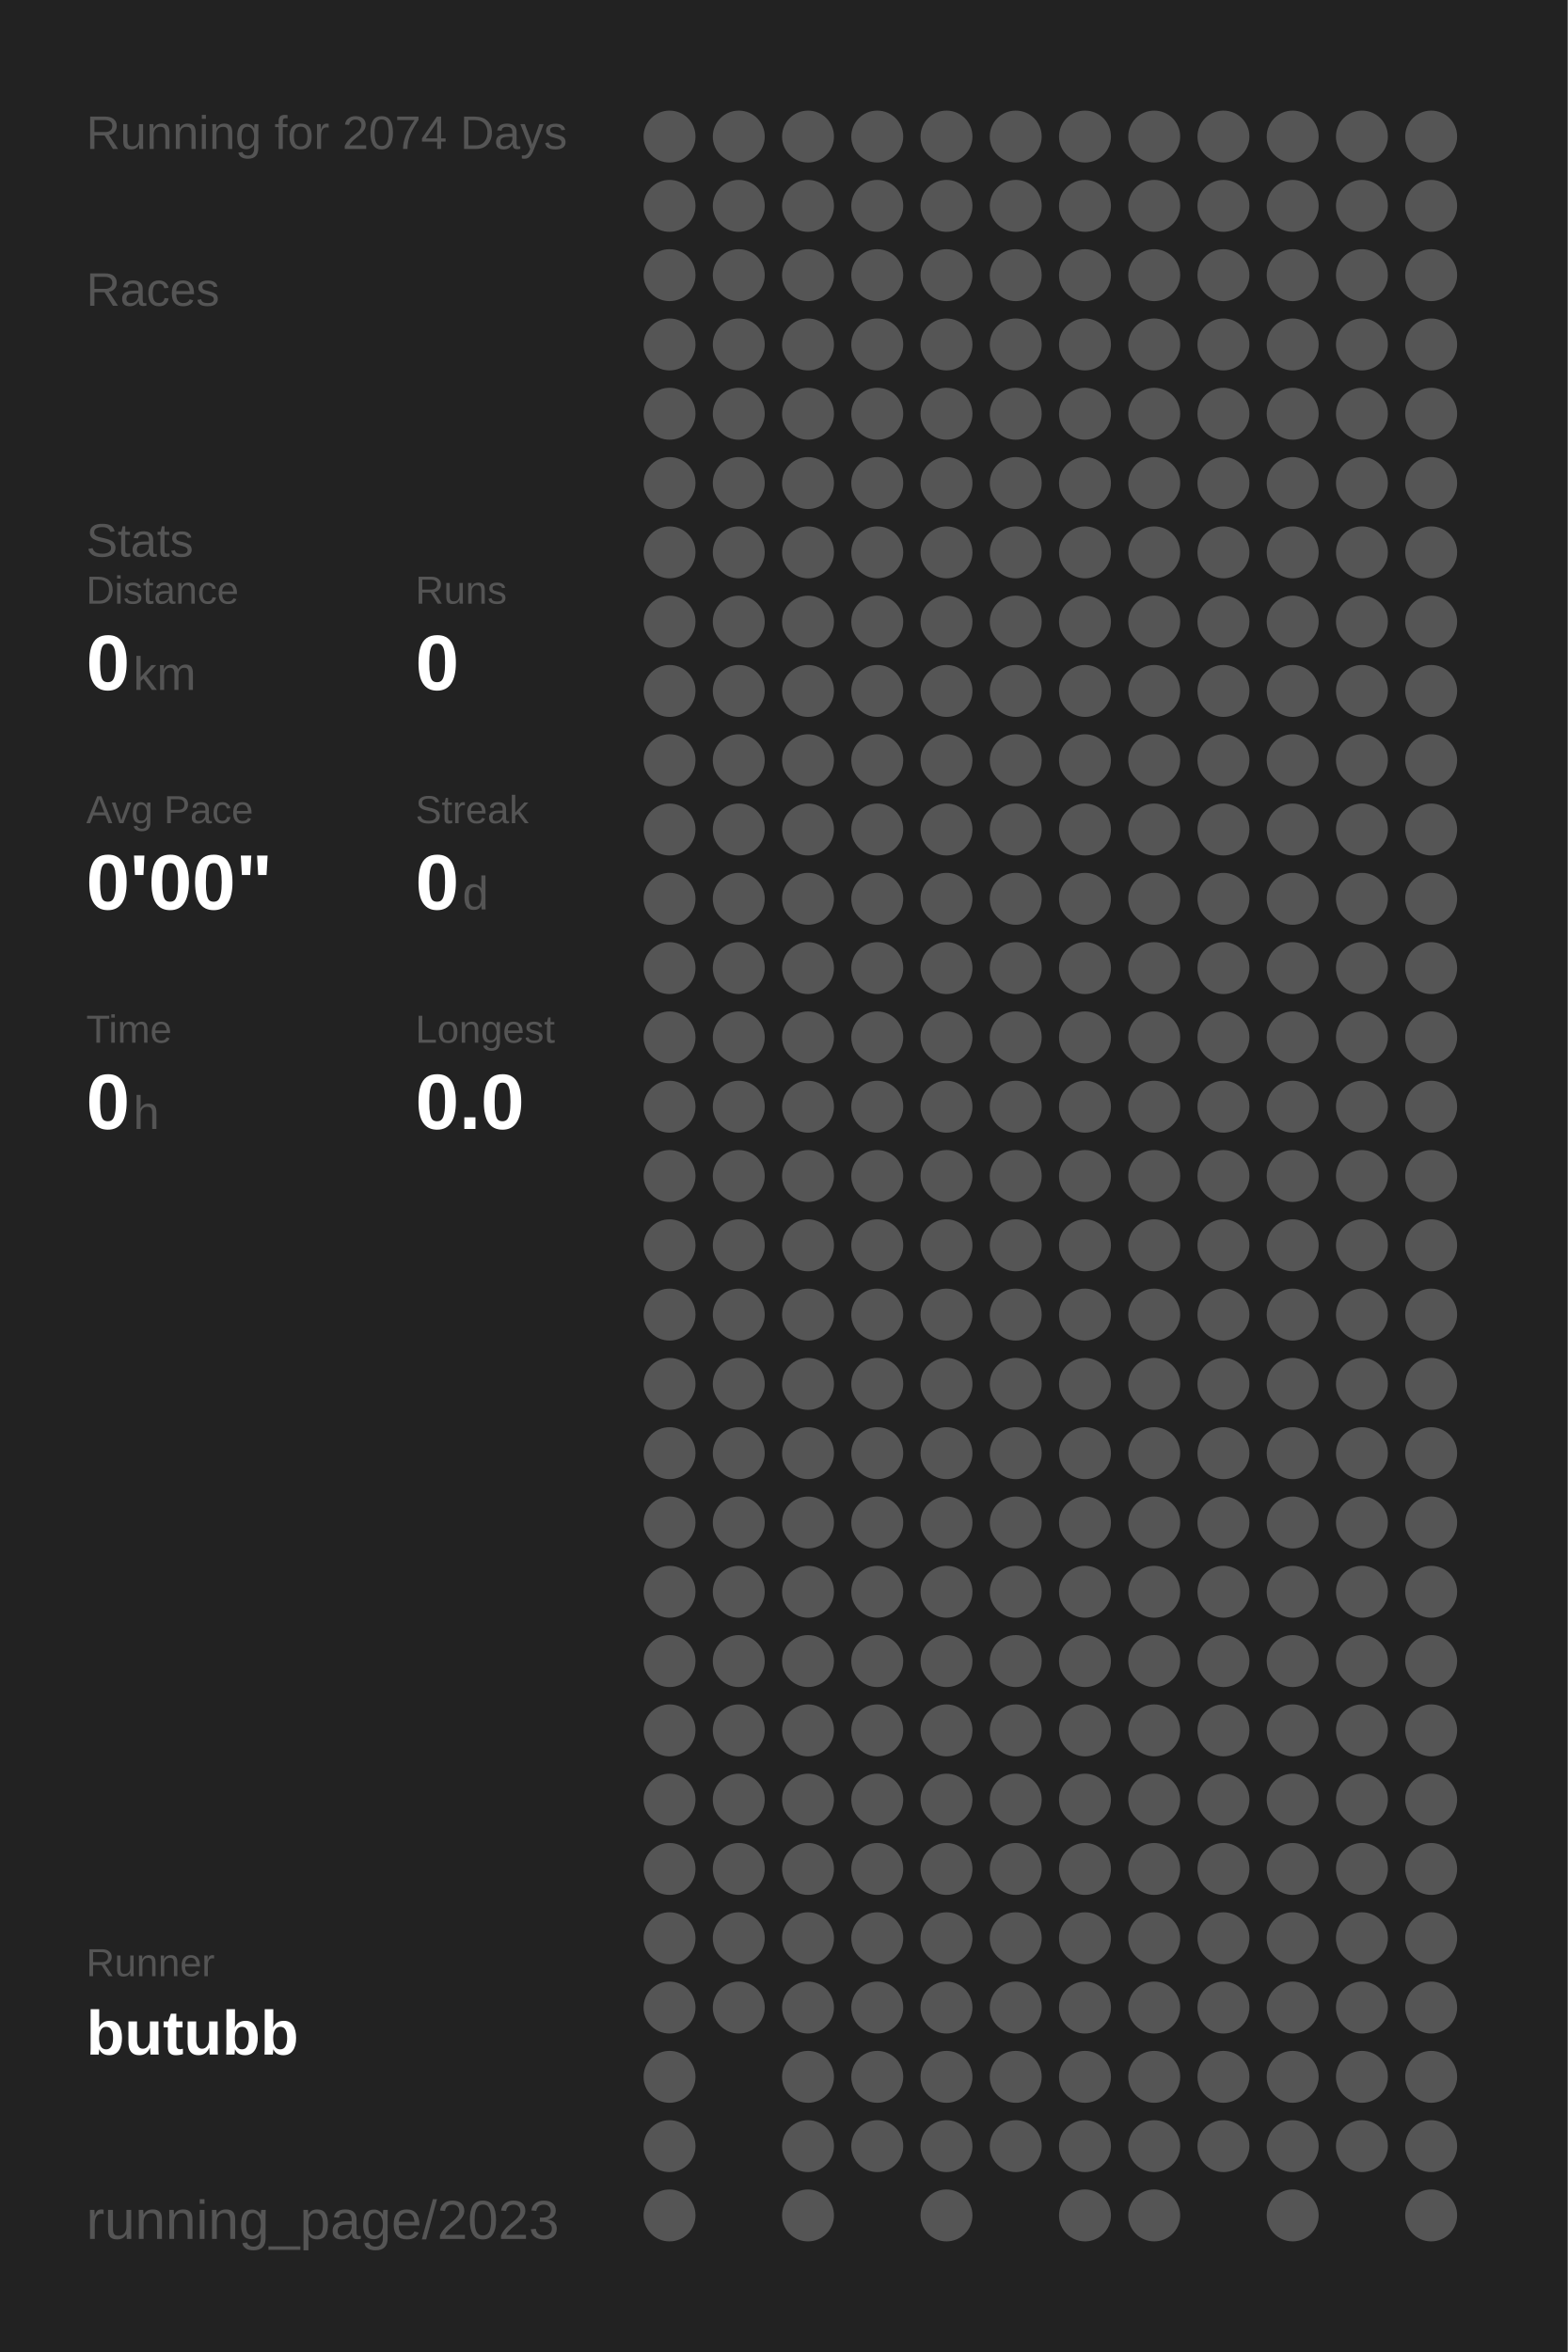
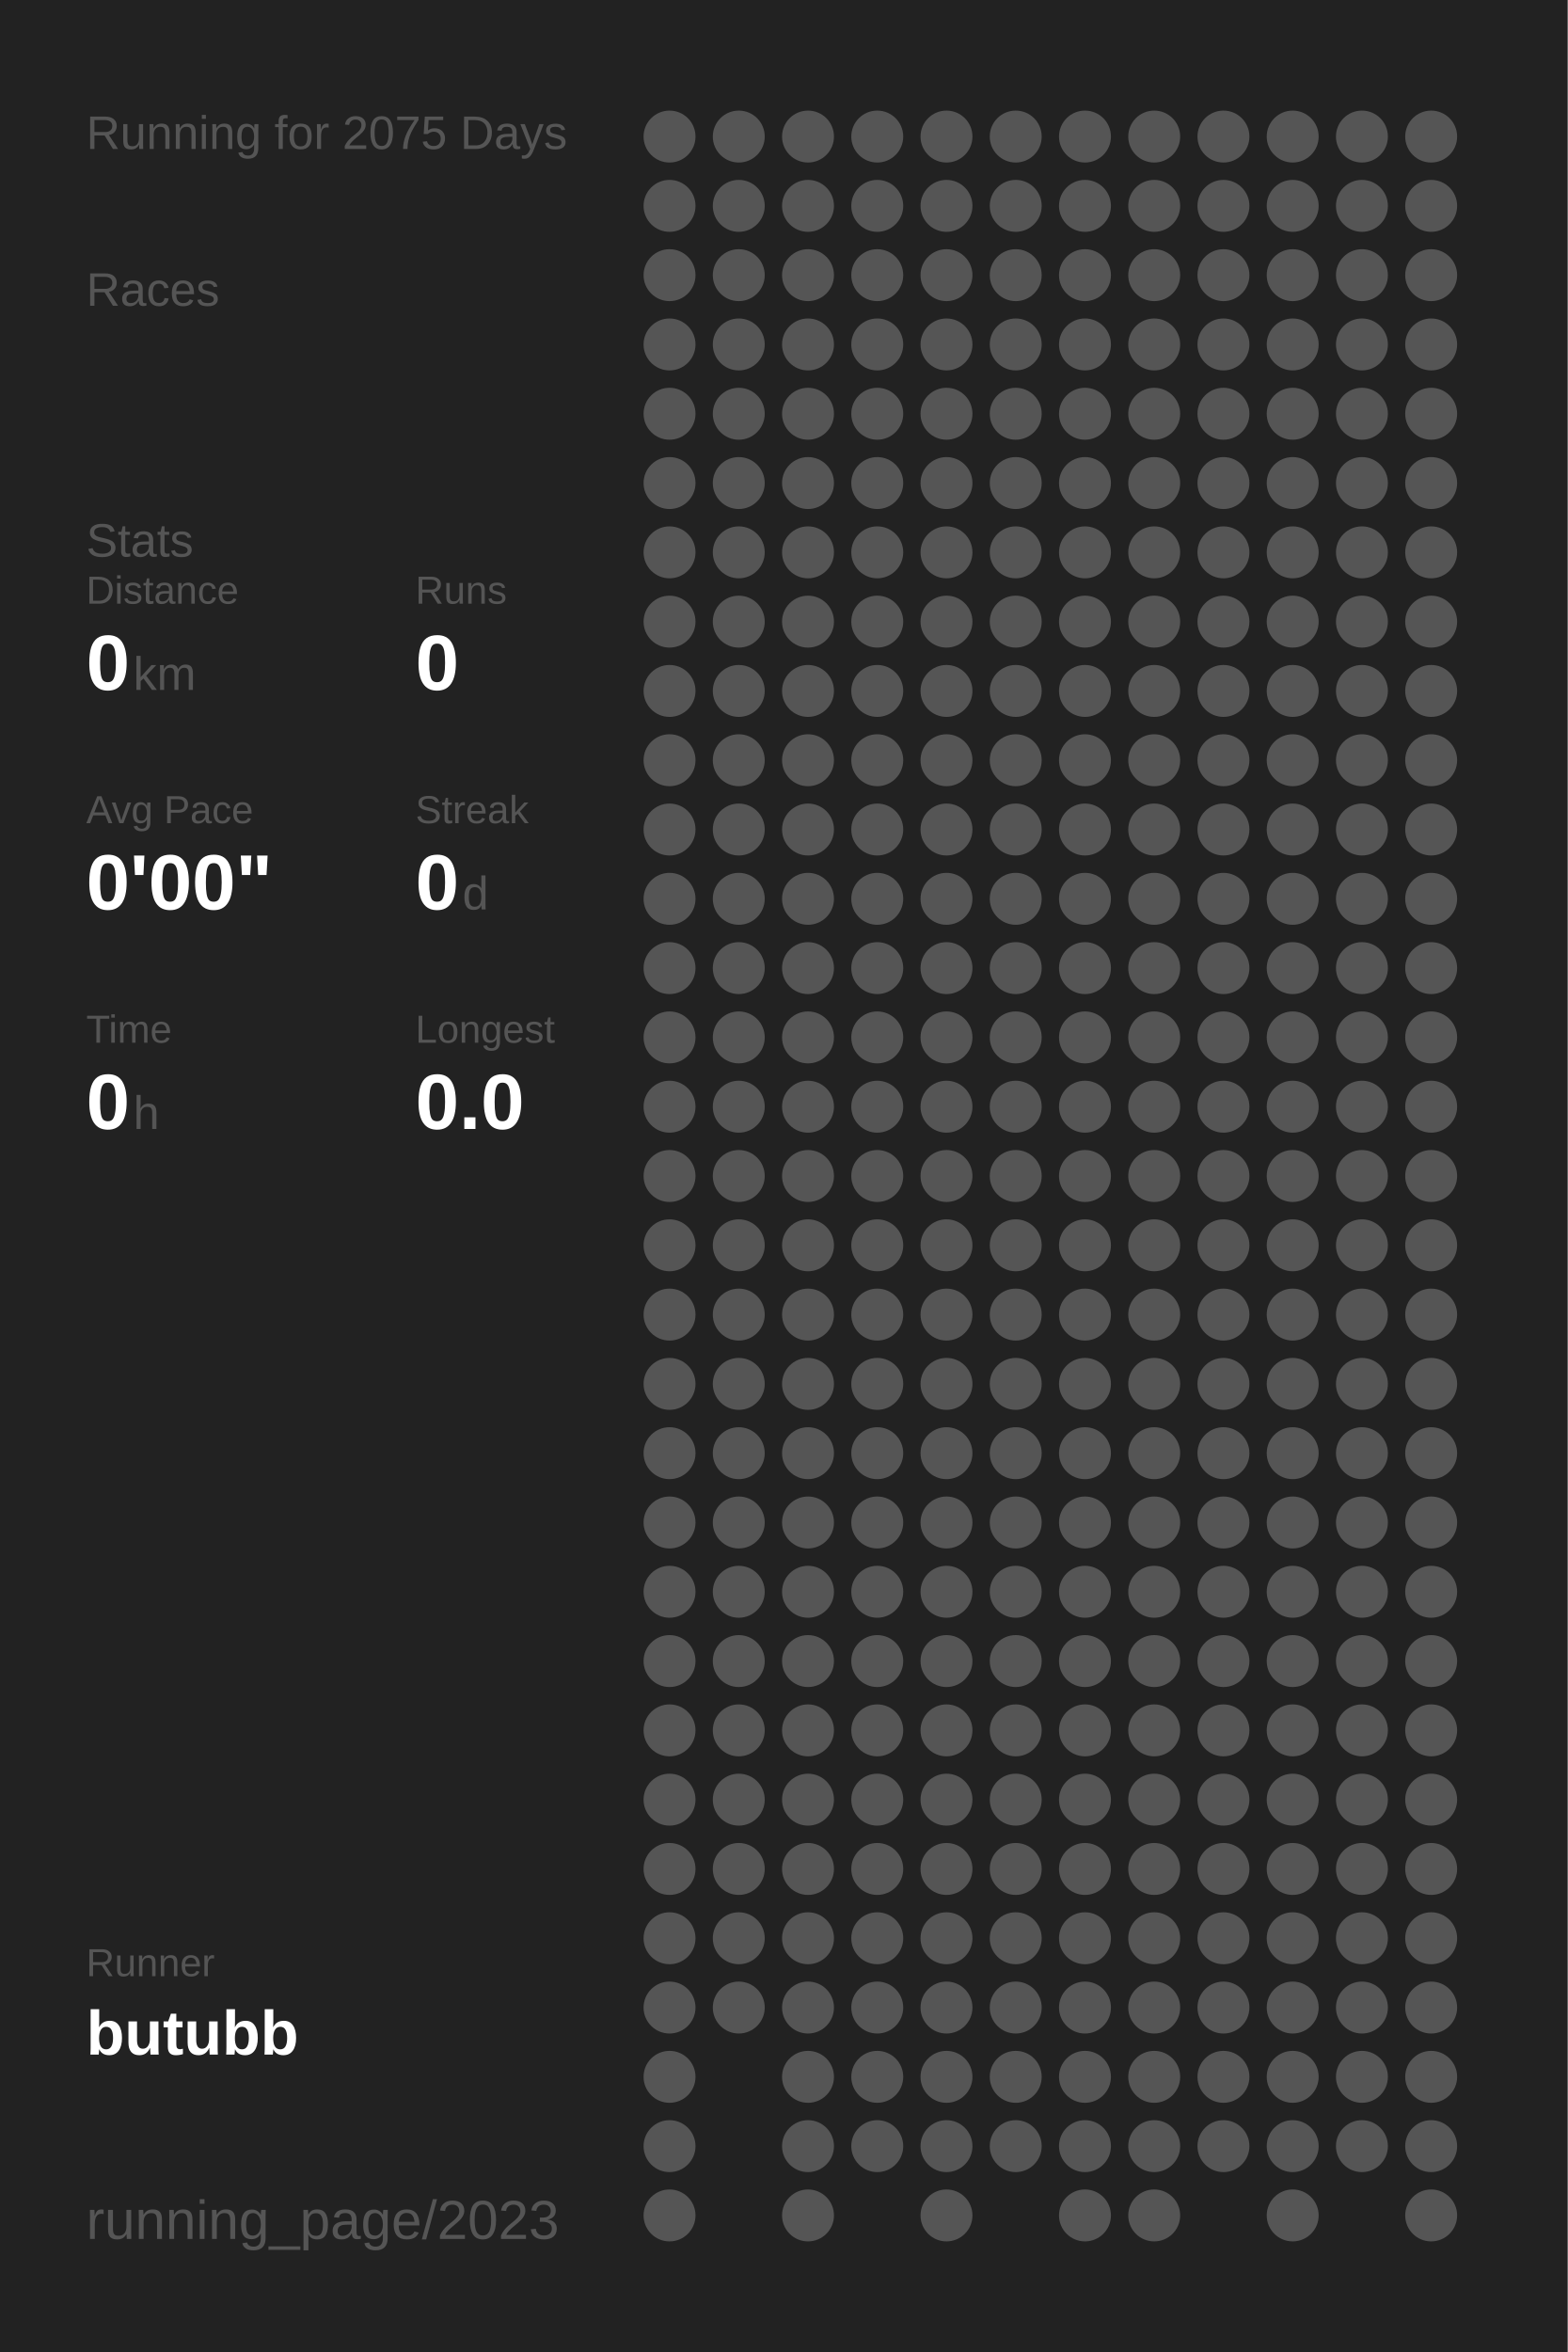
<svg xmlns="http://www.w3.org/2000/svg" baseProfile="full" height="300mm" version="1.1" viewBox="0,0,200,300" width="200mm">
  <defs />
  <rect fill="#222222" height="300" width="200" x="0" y="0" />
-   <text fill="#555555" style="font-size:6px; font-family:Arial;" x="11" y="19">Running for 2074 Days</text>
+   <text fill="#555555" style="font-size:6px; font-family:Arial;" x="11" y="19">Running for 2075 Days</text>
  <text fill="#555555" style="font-size:6px; font-family:Arial;" x="11" y="39">Races</text>
  <text fill="#555555" style="font-size:6px; font-family:Arial;" x="11" y="71">Stats</text>
  <text fill="#555555" style="font-size:5px; font-family:Arial;" x="11" y="77">Distance</text>
  <text fill="#FFFFFF" style="font-size:10px; font-family:Arial; font-weight:bold;" x="11" y="88">0</text>
  <text fill="#555555" style="font-size:6px; font-family:Arial;" x="17" y="88">km</text>
  <text fill="#555555" style="font-size:5px; font-family:Arial;" x="53" y="77">Runs</text>
  <text fill="#FFFFFF" style="font-size:10px; font-family:Arial; font-weight:bold;" x="53" y="88">0</text>
  <text fill="#555555" style="font-size:5px; font-family:Arial;" x="11" y="105">Avg Pace</text>
  <text fill="#FFFFFF" style="font-size:10px; font-family:Arial; font-weight:bold;" x="11" y="116">0'00"</text>
  <text fill="#555555" style="font-size:5px; font-family:Arial;" x="53" y="105">Streak</text>
  <text fill="#FFFFFF" style="font-size:10px; font-family:Arial; font-weight:bold;" x="53" y="116">0</text>
  <text fill="#555555" style="font-size:6px; font-family:Arial;" x="59" y="116">d</text>
  <text fill="#555555" style="font-size:5px; font-family:Arial;" x="11" y="133">Time</text>
  <text fill="#FFFFFF" style="font-size:10px; font-family:Arial; font-weight:bold;" x="11" y="144">0</text>
  <text fill="#555555" style="font-size:6px; font-family:Arial;" x="17" y="144">h</text>
  <text fill="#555555" style="font-size:5px; font-family:Arial;" x="53" y="133">Longest</text>
  <text fill="#FFFFFF" style="font-size:10px; font-family:Arial; font-weight:bold;" x="53" y="144">0.0</text>
  <text fill="#555555" style="font-size:5px; font-family:Arial;" x="11" y="252.065">Runner</text>
  <text fill="#FFFFFF" style="font-size:8px; font-family:Arial; font-weight:bold;" x="11" y="262.065">butubb</text>
  <text fill="#555555" style="font-size:7px; font-family:Arial;" x="11" y="285.581">running_page/2023</text>
  <circle cx="85.417" cy="17.419" fill="#555555" r="3.312" />
  <circle cx="85.417" cy="26.258" fill="#555555" r="3.312" />
  <circle cx="85.417" cy="35.097" fill="#555555" r="3.312" />
  <circle cx="85.417" cy="43.935" fill="#555555" r="3.312" />
  <circle cx="85.417" cy="52.774" fill="#555555" r="3.312" />
  <circle cx="85.417" cy="61.613" fill="#555555" r="3.312" />
  <circle cx="85.417" cy="70.452" fill="#555555" r="3.312" />
  <circle cx="85.417" cy="79.29" fill="#555555" r="3.312" />
  <circle cx="85.417" cy="88.129" fill="#555555" r="3.312" />
  <circle cx="85.417" cy="96.968" fill="#555555" r="3.312" />
  <circle cx="85.417" cy="105.806" fill="#555555" r="3.312" />
  <circle cx="85.417" cy="114.645" fill="#555555" r="3.312" />
  <circle cx="85.417" cy="123.484" fill="#555555" r="3.312" />
  <circle cx="85.417" cy="132.323" fill="#555555" r="3.312" />
  <circle cx="85.417" cy="141.161" fill="#555555" r="3.312" />
  <circle cx="85.417" cy="150" fill="#555555" r="3.312" />
  <circle cx="85.417" cy="158.839" fill="#555555" r="3.312" />
  <circle cx="85.417" cy="167.677" fill="#555555" r="3.312" />
  <circle cx="85.417" cy="176.516" fill="#555555" r="3.312" />
  <circle cx="85.417" cy="185.355" fill="#555555" r="3.312" />
  <circle cx="85.417" cy="194.194" fill="#555555" r="3.312" />
  <circle cx="85.417" cy="203.032" fill="#555555" r="3.312" />
  <circle cx="85.417" cy="211.871" fill="#555555" r="3.312" />
  <circle cx="85.417" cy="220.71" fill="#555555" r="3.312" />
  <circle cx="85.417" cy="229.548" fill="#555555" r="3.312" />
  <circle cx="85.417" cy="238.387" fill="#555555" r="3.312" />
  <circle cx="85.417" cy="247.226" fill="#555555" r="3.312" />
  <circle cx="85.417" cy="256.065" fill="#555555" r="3.312" />
  <circle cx="85.417" cy="264.903" fill="#555555" r="3.312" />
  <circle cx="85.417" cy="273.742" fill="#555555" r="3.312" />
  <circle cx="85.417" cy="282.581" fill="#555555" r="3.312" />
  <circle cx="94.25" cy="17.419" fill="#555555" r="3.312" />
  <circle cx="94.25" cy="26.258" fill="#555555" r="3.312" />
  <circle cx="94.25" cy="35.097" fill="#555555" r="3.312" />
  <circle cx="94.25" cy="43.935" fill="#555555" r="3.312" />
  <circle cx="94.25" cy="52.774" fill="#555555" r="3.312" />
  <circle cx="94.25" cy="61.613" fill="#555555" r="3.312" />
  <circle cx="94.25" cy="70.452" fill="#555555" r="3.312" />
  <circle cx="94.25" cy="79.29" fill="#555555" r="3.312" />
  <circle cx="94.25" cy="88.129" fill="#555555" r="3.312" />
  <circle cx="94.25" cy="96.968" fill="#555555" r="3.312" />
  <circle cx="94.25" cy="105.806" fill="#555555" r="3.312" />
  <circle cx="94.25" cy="114.645" fill="#555555" r="3.312" />
  <circle cx="94.25" cy="123.484" fill="#555555" r="3.312" />
  <circle cx="94.25" cy="132.323" fill="#555555" r="3.312" />
  <circle cx="94.25" cy="141.161" fill="#555555" r="3.312" />
  <circle cx="94.25" cy="150" fill="#555555" r="3.312" />
  <circle cx="94.25" cy="158.839" fill="#555555" r="3.312" />
  <circle cx="94.25" cy="167.677" fill="#555555" r="3.312" />
  <circle cx="94.25" cy="176.516" fill="#555555" r="3.312" />
  <circle cx="94.25" cy="185.355" fill="#555555" r="3.312" />
  <circle cx="94.25" cy="194.194" fill="#555555" r="3.312" />
  <circle cx="94.25" cy="203.032" fill="#555555" r="3.312" />
  <circle cx="94.25" cy="211.871" fill="#555555" r="3.312" />
  <circle cx="94.25" cy="220.71" fill="#555555" r="3.312" />
  <circle cx="94.25" cy="229.548" fill="#555555" r="3.312" />
  <circle cx="94.25" cy="238.387" fill="#555555" r="3.312" />
  <circle cx="94.25" cy="247.226" fill="#555555" r="3.312" />
  <circle cx="94.25" cy="256.065" fill="#555555" r="3.312" />
  <circle cx="103.083" cy="17.419" fill="#555555" r="3.312" />
  <circle cx="103.083" cy="26.258" fill="#555555" r="3.312" />
  <circle cx="103.083" cy="35.097" fill="#555555" r="3.312" />
  <circle cx="103.083" cy="43.935" fill="#555555" r="3.312" />
  <circle cx="103.083" cy="52.774" fill="#555555" r="3.312" />
  <circle cx="103.083" cy="61.613" fill="#555555" r="3.312" />
  <circle cx="103.083" cy="70.452" fill="#555555" r="3.312" />
  <circle cx="103.083" cy="79.29" fill="#555555" r="3.312" />
  <circle cx="103.083" cy="88.129" fill="#555555" r="3.312" />
  <circle cx="103.083" cy="96.968" fill="#555555" r="3.312" />
  <circle cx="103.083" cy="105.806" fill="#555555" r="3.312" />
  <circle cx="103.083" cy="114.645" fill="#555555" r="3.312" />
  <circle cx="103.083" cy="123.484" fill="#555555" r="3.312" />
  <circle cx="103.083" cy="132.323" fill="#555555" r="3.312" />
  <circle cx="103.083" cy="141.161" fill="#555555" r="3.312" />
  <circle cx="103.083" cy="150" fill="#555555" r="3.312" />
  <circle cx="103.083" cy="158.839" fill="#555555" r="3.312" />
  <circle cx="103.083" cy="167.677" fill="#555555" r="3.312" />
  <circle cx="103.083" cy="176.516" fill="#555555" r="3.312" />
  <circle cx="103.083" cy="185.355" fill="#555555" r="3.312" />
  <circle cx="103.083" cy="194.194" fill="#555555" r="3.312" />
  <circle cx="103.083" cy="203.032" fill="#555555" r="3.312" />
  <circle cx="103.083" cy="211.871" fill="#555555" r="3.312" />
  <circle cx="103.083" cy="220.71" fill="#555555" r="3.312" />
  <circle cx="103.083" cy="229.548" fill="#555555" r="3.312" />
  <circle cx="103.083" cy="238.387" fill="#555555" r="3.312" />
  <circle cx="103.083" cy="247.226" fill="#555555" r="3.312" />
  <circle cx="103.083" cy="256.065" fill="#555555" r="3.312" />
  <circle cx="103.083" cy="264.903" fill="#555555" r="3.312" />
  <circle cx="103.083" cy="273.742" fill="#555555" r="3.312" />
  <circle cx="103.083" cy="282.581" fill="#555555" r="3.312" />
  <circle cx="111.917" cy="17.419" fill="#555555" r="3.312" />
  <circle cx="111.917" cy="26.258" fill="#555555" r="3.312" />
  <circle cx="111.917" cy="35.097" fill="#555555" r="3.312" />
  <circle cx="111.917" cy="43.935" fill="#555555" r="3.312" />
  <circle cx="111.917" cy="52.774" fill="#555555" r="3.312" />
  <circle cx="111.917" cy="61.613" fill="#555555" r="3.312" />
  <circle cx="111.917" cy="70.452" fill="#555555" r="3.312" />
  <circle cx="111.917" cy="79.29" fill="#555555" r="3.312" />
  <circle cx="111.917" cy="88.129" fill="#555555" r="3.312" />
  <circle cx="111.917" cy="96.968" fill="#555555" r="3.312" />
  <circle cx="111.917" cy="105.806" fill="#555555" r="3.312" />
  <circle cx="111.917" cy="114.645" fill="#555555" r="3.312" />
  <circle cx="111.917" cy="123.484" fill="#555555" r="3.312" />
  <circle cx="111.917" cy="132.323" fill="#555555" r="3.312" />
  <circle cx="111.917" cy="141.161" fill="#555555" r="3.312" />
  <circle cx="111.917" cy="150" fill="#555555" r="3.312" />
  <circle cx="111.917" cy="158.839" fill="#555555" r="3.312" />
  <circle cx="111.917" cy="167.677" fill="#555555" r="3.312" />
  <circle cx="111.917" cy="176.516" fill="#555555" r="3.312" />
  <circle cx="111.917" cy="185.355" fill="#555555" r="3.312" />
  <circle cx="111.917" cy="194.194" fill="#555555" r="3.312" />
  <circle cx="111.917" cy="203.032" fill="#555555" r="3.312" />
  <circle cx="111.917" cy="211.871" fill="#555555" r="3.312" />
  <circle cx="111.917" cy="220.71" fill="#555555" r="3.312" />
  <circle cx="111.917" cy="229.548" fill="#555555" r="3.312" />
  <circle cx="111.917" cy="238.387" fill="#555555" r="3.312" />
  <circle cx="111.917" cy="247.226" fill="#555555" r="3.312" />
  <circle cx="111.917" cy="256.065" fill="#555555" r="3.312" />
  <circle cx="111.917" cy="264.903" fill="#555555" r="3.312" />
  <circle cx="111.917" cy="273.742" fill="#555555" r="3.312" />
  <circle cx="120.75" cy="17.419" fill="#555555" r="3.312" />
  <circle cx="120.75" cy="26.258" fill="#555555" r="3.312" />
  <circle cx="120.75" cy="35.097" fill="#555555" r="3.312" />
  <circle cx="120.75" cy="43.935" fill="#555555" r="3.312" />
  <circle cx="120.75" cy="52.774" fill="#555555" r="3.312" />
  <circle cx="120.75" cy="61.613" fill="#555555" r="3.312" />
  <circle cx="120.75" cy="70.452" fill="#555555" r="3.312" />
  <circle cx="120.75" cy="79.29" fill="#555555" r="3.312" />
  <circle cx="120.75" cy="88.129" fill="#555555" r="3.312" />
  <circle cx="120.75" cy="96.968" fill="#555555" r="3.312" />
  <circle cx="120.75" cy="105.806" fill="#555555" r="3.312" />
  <circle cx="120.75" cy="114.645" fill="#555555" r="3.312" />
  <circle cx="120.75" cy="123.484" fill="#555555" r="3.312" />
  <circle cx="120.75" cy="132.323" fill="#555555" r="3.312" />
  <circle cx="120.75" cy="141.161" fill="#555555" r="3.312" />
  <circle cx="120.75" cy="150" fill="#555555" r="3.312" />
  <circle cx="120.75" cy="158.839" fill="#555555" r="3.312" />
  <circle cx="120.75" cy="167.677" fill="#555555" r="3.312" />
  <circle cx="120.75" cy="176.516" fill="#555555" r="3.312" />
  <circle cx="120.75" cy="185.355" fill="#555555" r="3.312" />
  <circle cx="120.75" cy="194.194" fill="#555555" r="3.312" />
  <circle cx="120.75" cy="203.032" fill="#555555" r="3.312" />
  <circle cx="120.75" cy="211.871" fill="#555555" r="3.312" />
  <circle cx="120.75" cy="220.71" fill="#555555" r="3.312" />
  <circle cx="120.75" cy="229.548" fill="#555555" r="3.312" />
  <circle cx="120.75" cy="238.387" fill="#555555" r="3.312" />
  <circle cx="120.75" cy="247.226" fill="#555555" r="3.312" />
  <circle cx="120.75" cy="256.065" fill="#555555" r="3.312" />
  <circle cx="120.75" cy="264.903" fill="#555555" r="3.312" />
  <circle cx="120.75" cy="273.742" fill="#555555" r="3.312" />
  <circle cx="120.75" cy="282.581" fill="#555555" r="3.312" />
  <circle cx="129.583" cy="17.419" fill="#555555" r="3.312" />
  <circle cx="129.583" cy="26.258" fill="#555555" r="3.312" />
  <circle cx="129.583" cy="35.097" fill="#555555" r="3.312" />
  <circle cx="129.583" cy="43.935" fill="#555555" r="3.312" />
  <circle cx="129.583" cy="52.774" fill="#555555" r="3.312" />
  <circle cx="129.583" cy="61.613" fill="#555555" r="3.312" />
  <circle cx="129.583" cy="70.452" fill="#555555" r="3.312" />
  <circle cx="129.583" cy="79.29" fill="#555555" r="3.312" />
  <circle cx="129.583" cy="88.129" fill="#555555" r="3.312" />
  <circle cx="129.583" cy="96.968" fill="#555555" r="3.312" />
  <circle cx="129.583" cy="105.806" fill="#555555" r="3.312" />
  <circle cx="129.583" cy="114.645" fill="#555555" r="3.312" />
  <circle cx="129.583" cy="123.484" fill="#555555" r="3.312" />
  <circle cx="129.583" cy="132.323" fill="#555555" r="3.312" />
  <circle cx="129.583" cy="141.161" fill="#555555" r="3.312" />
  <circle cx="129.583" cy="150" fill="#555555" r="3.312" />
  <circle cx="129.583" cy="158.839" fill="#555555" r="3.312" />
  <circle cx="129.583" cy="167.677" fill="#555555" r="3.312" />
  <circle cx="129.583" cy="176.516" fill="#555555" r="3.312" />
  <circle cx="129.583" cy="185.355" fill="#555555" r="3.312" />
  <circle cx="129.583" cy="194.194" fill="#555555" r="3.312" />
  <circle cx="129.583" cy="203.032" fill="#555555" r="3.312" />
  <circle cx="129.583" cy="211.871" fill="#555555" r="3.312" />
  <circle cx="129.583" cy="220.71" fill="#555555" r="3.312" />
  <circle cx="129.583" cy="229.548" fill="#555555" r="3.312" />
  <circle cx="129.583" cy="238.387" fill="#555555" r="3.312" />
  <circle cx="129.583" cy="247.226" fill="#555555" r="3.312" />
  <circle cx="129.583" cy="256.065" fill="#555555" r="3.312" />
  <circle cx="129.583" cy="264.903" fill="#555555" r="3.312" />
  <circle cx="129.583" cy="273.742" fill="#555555" r="3.312" />
  <circle cx="138.417" cy="17.419" fill="#555555" r="3.312" />
  <circle cx="138.417" cy="26.258" fill="#555555" r="3.312" />
  <circle cx="138.417" cy="35.097" fill="#555555" r="3.312" />
  <circle cx="138.417" cy="43.935" fill="#555555" r="3.312" />
  <circle cx="138.417" cy="52.774" fill="#555555" r="3.312" />
  <circle cx="138.417" cy="61.613" fill="#555555" r="3.312" />
  <circle cx="138.417" cy="70.452" fill="#555555" r="3.312" />
  <circle cx="138.417" cy="79.29" fill="#555555" r="3.312" />
  <circle cx="138.417" cy="88.129" fill="#555555" r="3.312" />
  <circle cx="138.417" cy="96.968" fill="#555555" r="3.312" />
  <circle cx="138.417" cy="105.806" fill="#555555" r="3.312" />
  <circle cx="138.417" cy="114.645" fill="#555555" r="3.312" />
  <circle cx="138.417" cy="123.484" fill="#555555" r="3.312" />
  <circle cx="138.417" cy="132.323" fill="#555555" r="3.312" />
  <circle cx="138.417" cy="141.161" fill="#555555" r="3.312" />
  <circle cx="138.417" cy="150" fill="#555555" r="3.312" />
  <circle cx="138.417" cy="158.839" fill="#555555" r="3.312" />
  <circle cx="138.417" cy="167.677" fill="#555555" r="3.312" />
  <circle cx="138.417" cy="176.516" fill="#555555" r="3.312" />
  <circle cx="138.417" cy="185.355" fill="#555555" r="3.312" />
  <circle cx="138.417" cy="194.194" fill="#555555" r="3.312" />
  <circle cx="138.417" cy="203.032" fill="#555555" r="3.312" />
  <circle cx="138.417" cy="211.871" fill="#555555" r="3.312" />
  <circle cx="138.417" cy="220.71" fill="#555555" r="3.312" />
  <circle cx="138.417" cy="229.548" fill="#555555" r="3.312" />
  <circle cx="138.417" cy="238.387" fill="#555555" r="3.312" />
  <circle cx="138.417" cy="247.226" fill="#555555" r="3.312" />
  <circle cx="138.417" cy="256.065" fill="#555555" r="3.312" />
  <circle cx="138.417" cy="264.903" fill="#555555" r="3.312" />
  <circle cx="138.417" cy="273.742" fill="#555555" r="3.312" />
  <circle cx="138.417" cy="282.581" fill="#555555" r="3.312" />
  <circle cx="147.25" cy="17.419" fill="#555555" r="3.312" />
  <circle cx="147.25" cy="26.258" fill="#555555" r="3.312" />
  <circle cx="147.25" cy="35.097" fill="#555555" r="3.312" />
  <circle cx="147.25" cy="43.935" fill="#555555" r="3.312" />
  <circle cx="147.25" cy="52.774" fill="#555555" r="3.312" />
  <circle cx="147.25" cy="61.613" fill="#555555" r="3.312" />
  <circle cx="147.25" cy="70.452" fill="#555555" r="3.312" />
  <circle cx="147.25" cy="79.29" fill="#555555" r="3.312" />
  <circle cx="147.25" cy="88.129" fill="#555555" r="3.312" />
  <circle cx="147.25" cy="96.968" fill="#555555" r="3.312" />
  <circle cx="147.25" cy="105.806" fill="#555555" r="3.312" />
  <circle cx="147.25" cy="114.645" fill="#555555" r="3.312" />
  <circle cx="147.25" cy="123.484" fill="#555555" r="3.312" />
  <circle cx="147.25" cy="132.323" fill="#555555" r="3.312" />
  <circle cx="147.25" cy="141.161" fill="#555555" r="3.312" />
  <circle cx="147.25" cy="150" fill="#555555" r="3.312" />
  <circle cx="147.25" cy="158.839" fill="#555555" r="3.312" />
  <circle cx="147.25" cy="167.677" fill="#555555" r="3.312" />
  <circle cx="147.25" cy="176.516" fill="#555555" r="3.312" />
  <circle cx="147.25" cy="185.355" fill="#555555" r="3.312" />
  <circle cx="147.25" cy="194.194" fill="#555555" r="3.312" />
  <circle cx="147.25" cy="203.032" fill="#555555" r="3.312" />
  <circle cx="147.25" cy="211.871" fill="#555555" r="3.312" />
  <circle cx="147.25" cy="220.71" fill="#555555" r="3.312" />
  <circle cx="147.25" cy="229.548" fill="#555555" r="3.312" />
  <circle cx="147.25" cy="238.387" fill="#555555" r="3.312" />
  <circle cx="147.25" cy="247.226" fill="#555555" r="3.312" />
  <circle cx="147.25" cy="256.065" fill="#555555" r="3.312" />
  <circle cx="147.25" cy="264.903" fill="#555555" r="3.312" />
  <circle cx="147.25" cy="273.742" fill="#555555" r="3.312" />
  <circle cx="147.25" cy="282.581" fill="#555555" r="3.312" />
  <circle cx="156.083" cy="17.419" fill="#555555" r="3.312" />
  <circle cx="156.083" cy="26.258" fill="#555555" r="3.312" />
  <circle cx="156.083" cy="35.097" fill="#555555" r="3.312" />
  <circle cx="156.083" cy="43.935" fill="#555555" r="3.312" />
  <circle cx="156.083" cy="52.774" fill="#555555" r="3.312" />
  <circle cx="156.083" cy="61.613" fill="#555555" r="3.312" />
  <circle cx="156.083" cy="70.452" fill="#555555" r="3.312" />
  <circle cx="156.083" cy="79.29" fill="#555555" r="3.312" />
  <circle cx="156.083" cy="88.129" fill="#555555" r="3.312" />
  <circle cx="156.083" cy="96.968" fill="#555555" r="3.312" />
  <circle cx="156.083" cy="105.806" fill="#555555" r="3.312" />
  <circle cx="156.083" cy="114.645" fill="#555555" r="3.312" />
  <circle cx="156.083" cy="123.484" fill="#555555" r="3.312" />
  <circle cx="156.083" cy="132.323" fill="#555555" r="3.312" />
  <circle cx="156.083" cy="141.161" fill="#555555" r="3.312" />
  <circle cx="156.083" cy="150" fill="#555555" r="3.312" />
  <circle cx="156.083" cy="158.839" fill="#555555" r="3.312" />
  <circle cx="156.083" cy="167.677" fill="#555555" r="3.312" />
  <circle cx="156.083" cy="176.516" fill="#555555" r="3.312" />
  <circle cx="156.083" cy="185.355" fill="#555555" r="3.312" />
  <circle cx="156.083" cy="194.194" fill="#555555" r="3.312" />
  <circle cx="156.083" cy="203.032" fill="#555555" r="3.312" />
  <circle cx="156.083" cy="211.871" fill="#555555" r="3.312" />
  <circle cx="156.083" cy="220.71" fill="#555555" r="3.312" />
  <circle cx="156.083" cy="229.548" fill="#555555" r="3.312" />
  <circle cx="156.083" cy="238.387" fill="#555555" r="3.312" />
  <circle cx="156.083" cy="247.226" fill="#555555" r="3.312" />
  <circle cx="156.083" cy="256.065" fill="#555555" r="3.312" />
  <circle cx="156.083" cy="264.903" fill="#555555" r="3.312" />
  <circle cx="156.083" cy="273.742" fill="#555555" r="3.312" />
  <circle cx="164.917" cy="17.419" fill="#555555" r="3.312" />
  <circle cx="164.917" cy="26.258" fill="#555555" r="3.312" />
  <circle cx="164.917" cy="35.097" fill="#555555" r="3.312" />
  <circle cx="164.917" cy="43.935" fill="#555555" r="3.312" />
  <circle cx="164.917" cy="52.774" fill="#555555" r="3.312" />
  <circle cx="164.917" cy="61.613" fill="#555555" r="3.312" />
  <circle cx="164.917" cy="70.452" fill="#555555" r="3.312" />
  <circle cx="164.917" cy="79.29" fill="#555555" r="3.312" />
  <circle cx="164.917" cy="88.129" fill="#555555" r="3.312" />
  <circle cx="164.917" cy="96.968" fill="#555555" r="3.312" />
  <circle cx="164.917" cy="105.806" fill="#555555" r="3.312" />
  <circle cx="164.917" cy="114.645" fill="#555555" r="3.312" />
  <circle cx="164.917" cy="123.484" fill="#555555" r="3.312" />
  <circle cx="164.917" cy="132.323" fill="#555555" r="3.312" />
  <circle cx="164.917" cy="141.161" fill="#555555" r="3.312" />
  <circle cx="164.917" cy="150" fill="#555555" r="3.312" />
  <circle cx="164.917" cy="158.839" fill="#555555" r="3.312" />
  <circle cx="164.917" cy="167.677" fill="#555555" r="3.312" />
  <circle cx="164.917" cy="176.516" fill="#555555" r="3.312" />
  <circle cx="164.917" cy="185.355" fill="#555555" r="3.312" />
  <circle cx="164.917" cy="194.194" fill="#555555" r="3.312" />
  <circle cx="164.917" cy="203.032" fill="#555555" r="3.312" />
  <circle cx="164.917" cy="211.871" fill="#555555" r="3.312" />
  <circle cx="164.917" cy="220.71" fill="#555555" r="3.312" />
  <circle cx="164.917" cy="229.548" fill="#555555" r="3.312" />
  <circle cx="164.917" cy="238.387" fill="#555555" r="3.312" />
  <circle cx="164.917" cy="247.226" fill="#555555" r="3.312" />
  <circle cx="164.917" cy="256.065" fill="#555555" r="3.312" />
  <circle cx="164.917" cy="264.903" fill="#555555" r="3.312" />
  <circle cx="164.917" cy="273.742" fill="#555555" r="3.312" />
  <circle cx="164.917" cy="282.581" fill="#555555" r="3.312" />
  <circle cx="173.75" cy="17.419" fill="#555555" r="3.312" />
  <circle cx="173.75" cy="26.258" fill="#555555" r="3.312" />
  <circle cx="173.75" cy="35.097" fill="#555555" r="3.312" />
  <circle cx="173.75" cy="43.935" fill="#555555" r="3.312" />
  <circle cx="173.75" cy="52.774" fill="#555555" r="3.312" />
  <circle cx="173.75" cy="61.613" fill="#555555" r="3.312" />
  <circle cx="173.75" cy="70.452" fill="#555555" r="3.312" />
  <circle cx="173.75" cy="79.29" fill="#555555" r="3.312" />
  <circle cx="173.75" cy="88.129" fill="#555555" r="3.312" />
  <circle cx="173.75" cy="96.968" fill="#555555" r="3.312" />
  <circle cx="173.75" cy="105.806" fill="#555555" r="3.312" />
  <circle cx="173.75" cy="114.645" fill="#555555" r="3.312" />
  <circle cx="173.75" cy="123.484" fill="#555555" r="3.312" />
  <circle cx="173.75" cy="132.323" fill="#555555" r="3.312" />
  <circle cx="173.75" cy="141.161" fill="#555555" r="3.312" />
  <circle cx="173.75" cy="150" fill="#555555" r="3.312" />
  <circle cx="173.75" cy="158.839" fill="#555555" r="3.312" />
  <circle cx="173.75" cy="167.677" fill="#555555" r="3.312" />
  <circle cx="173.75" cy="176.516" fill="#555555" r="3.312" />
  <circle cx="173.75" cy="185.355" fill="#555555" r="3.312" />
  <circle cx="173.75" cy="194.194" fill="#555555" r="3.312" />
  <circle cx="173.75" cy="203.032" fill="#555555" r="3.312" />
  <circle cx="173.75" cy="211.871" fill="#555555" r="3.312" />
  <circle cx="173.75" cy="220.71" fill="#555555" r="3.312" />
  <circle cx="173.75" cy="229.548" fill="#555555" r="3.312" />
  <circle cx="173.75" cy="238.387" fill="#555555" r="3.312" />
  <circle cx="173.75" cy="247.226" fill="#555555" r="3.312" />
  <circle cx="173.75" cy="256.065" fill="#555555" r="3.312" />
  <circle cx="173.75" cy="264.903" fill="#555555" r="3.312" />
  <circle cx="173.75" cy="273.742" fill="#555555" r="3.312" />
  <circle cx="182.583" cy="17.419" fill="#555555" r="3.312" />
  <circle cx="182.583" cy="26.258" fill="#555555" r="3.312" />
  <circle cx="182.583" cy="35.097" fill="#555555" r="3.312" />
  <circle cx="182.583" cy="43.935" fill="#555555" r="3.312" />
  <circle cx="182.583" cy="52.774" fill="#555555" r="3.312" />
  <circle cx="182.583" cy="61.613" fill="#555555" r="3.312" />
  <circle cx="182.583" cy="70.452" fill="#555555" r="3.312" />
  <circle cx="182.583" cy="79.29" fill="#555555" r="3.312" />
  <circle cx="182.583" cy="88.129" fill="#555555" r="3.312" />
  <circle cx="182.583" cy="96.968" fill="#555555" r="3.312" />
  <circle cx="182.583" cy="105.806" fill="#555555" r="3.312" />
  <circle cx="182.583" cy="114.645" fill="#555555" r="3.312" />
  <circle cx="182.583" cy="123.484" fill="#555555" r="3.312" />
  <circle cx="182.583" cy="132.323" fill="#555555" r="3.312" />
  <circle cx="182.583" cy="141.161" fill="#555555" r="3.312" />
  <circle cx="182.583" cy="150" fill="#555555" r="3.312" />
  <circle cx="182.583" cy="158.839" fill="#555555" r="3.312" />
  <circle cx="182.583" cy="167.677" fill="#555555" r="3.312" />
  <circle cx="182.583" cy="176.516" fill="#555555" r="3.312" />
  <circle cx="182.583" cy="185.355" fill="#555555" r="3.312" />
  <circle cx="182.583" cy="194.194" fill="#555555" r="3.312" />
  <circle cx="182.583" cy="203.032" fill="#555555" r="3.312" />
  <circle cx="182.583" cy="211.871" fill="#555555" r="3.312" />
  <circle cx="182.583" cy="220.71" fill="#555555" r="3.312" />
  <circle cx="182.583" cy="229.548" fill="#555555" r="3.312" />
  <circle cx="182.583" cy="238.387" fill="#555555" r="3.312" />
  <circle cx="182.583" cy="247.226" fill="#555555" r="3.312" />
  <circle cx="182.583" cy="256.065" fill="#555555" r="3.312" />
  <circle cx="182.583" cy="264.903" fill="#555555" r="3.312" />
  <circle cx="182.583" cy="273.742" fill="#555555" r="3.312" />
  <circle cx="182.583" cy="282.581" fill="#555555" r="3.312" />
</svg>
